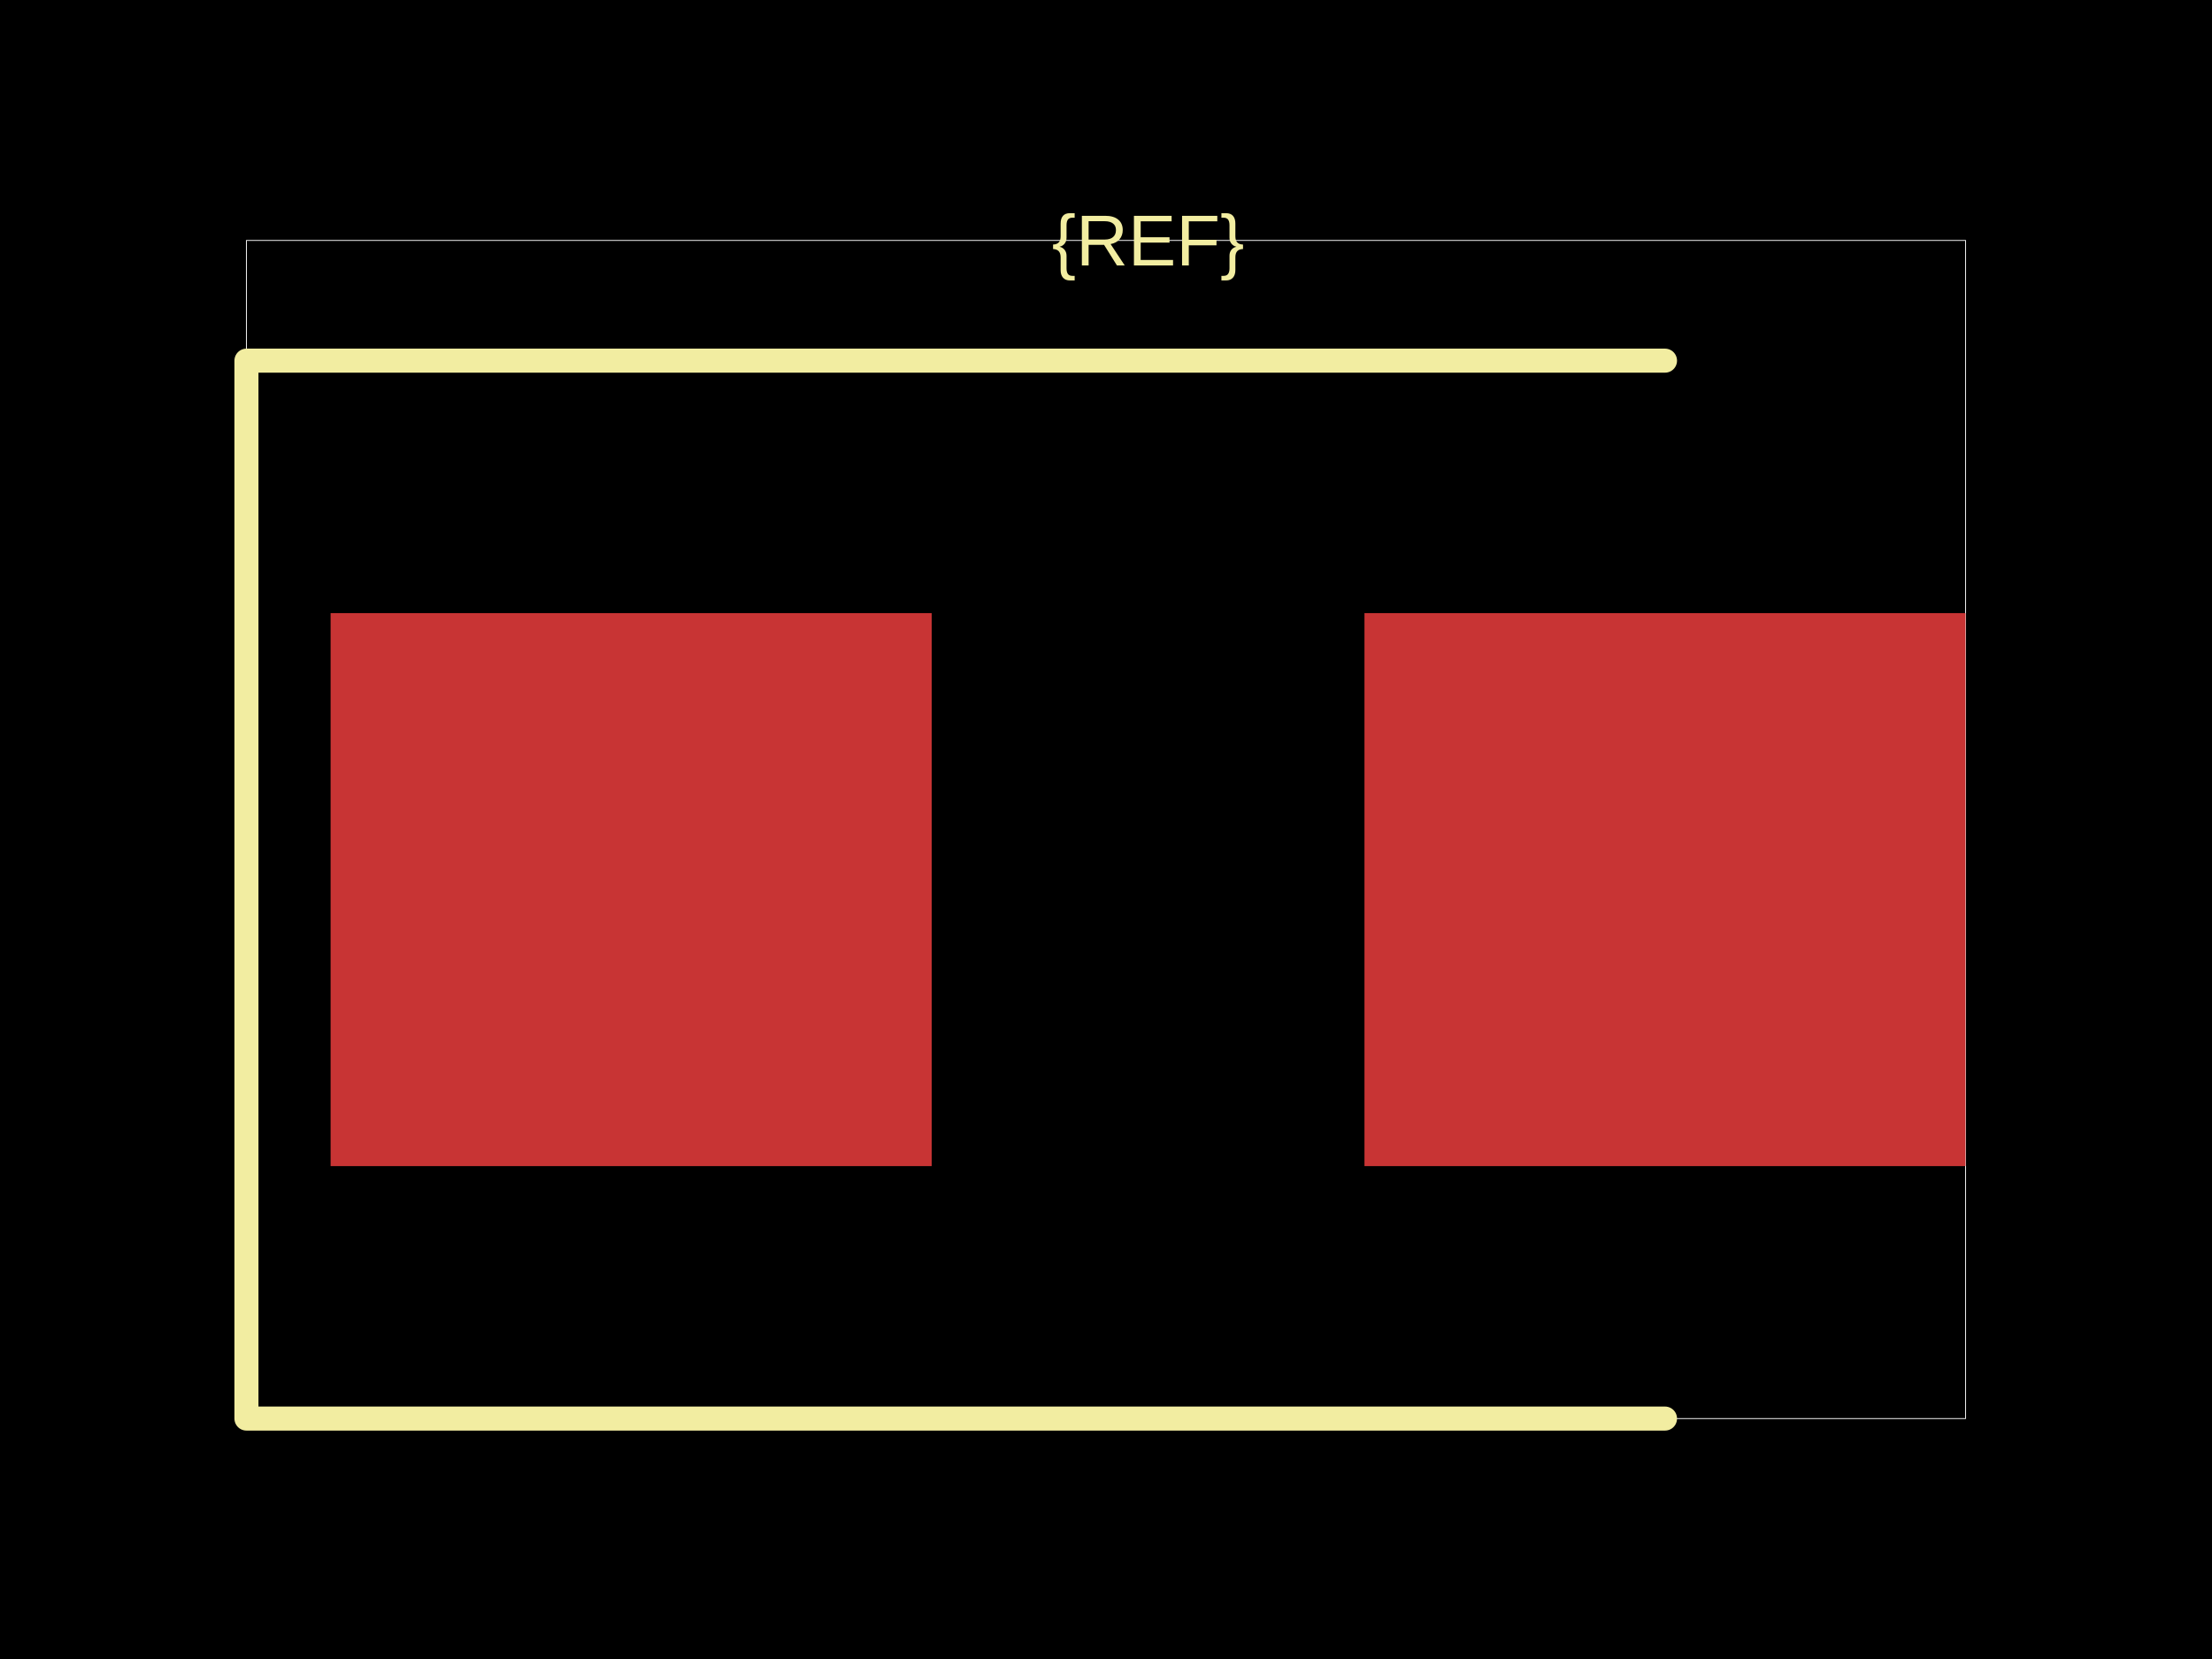
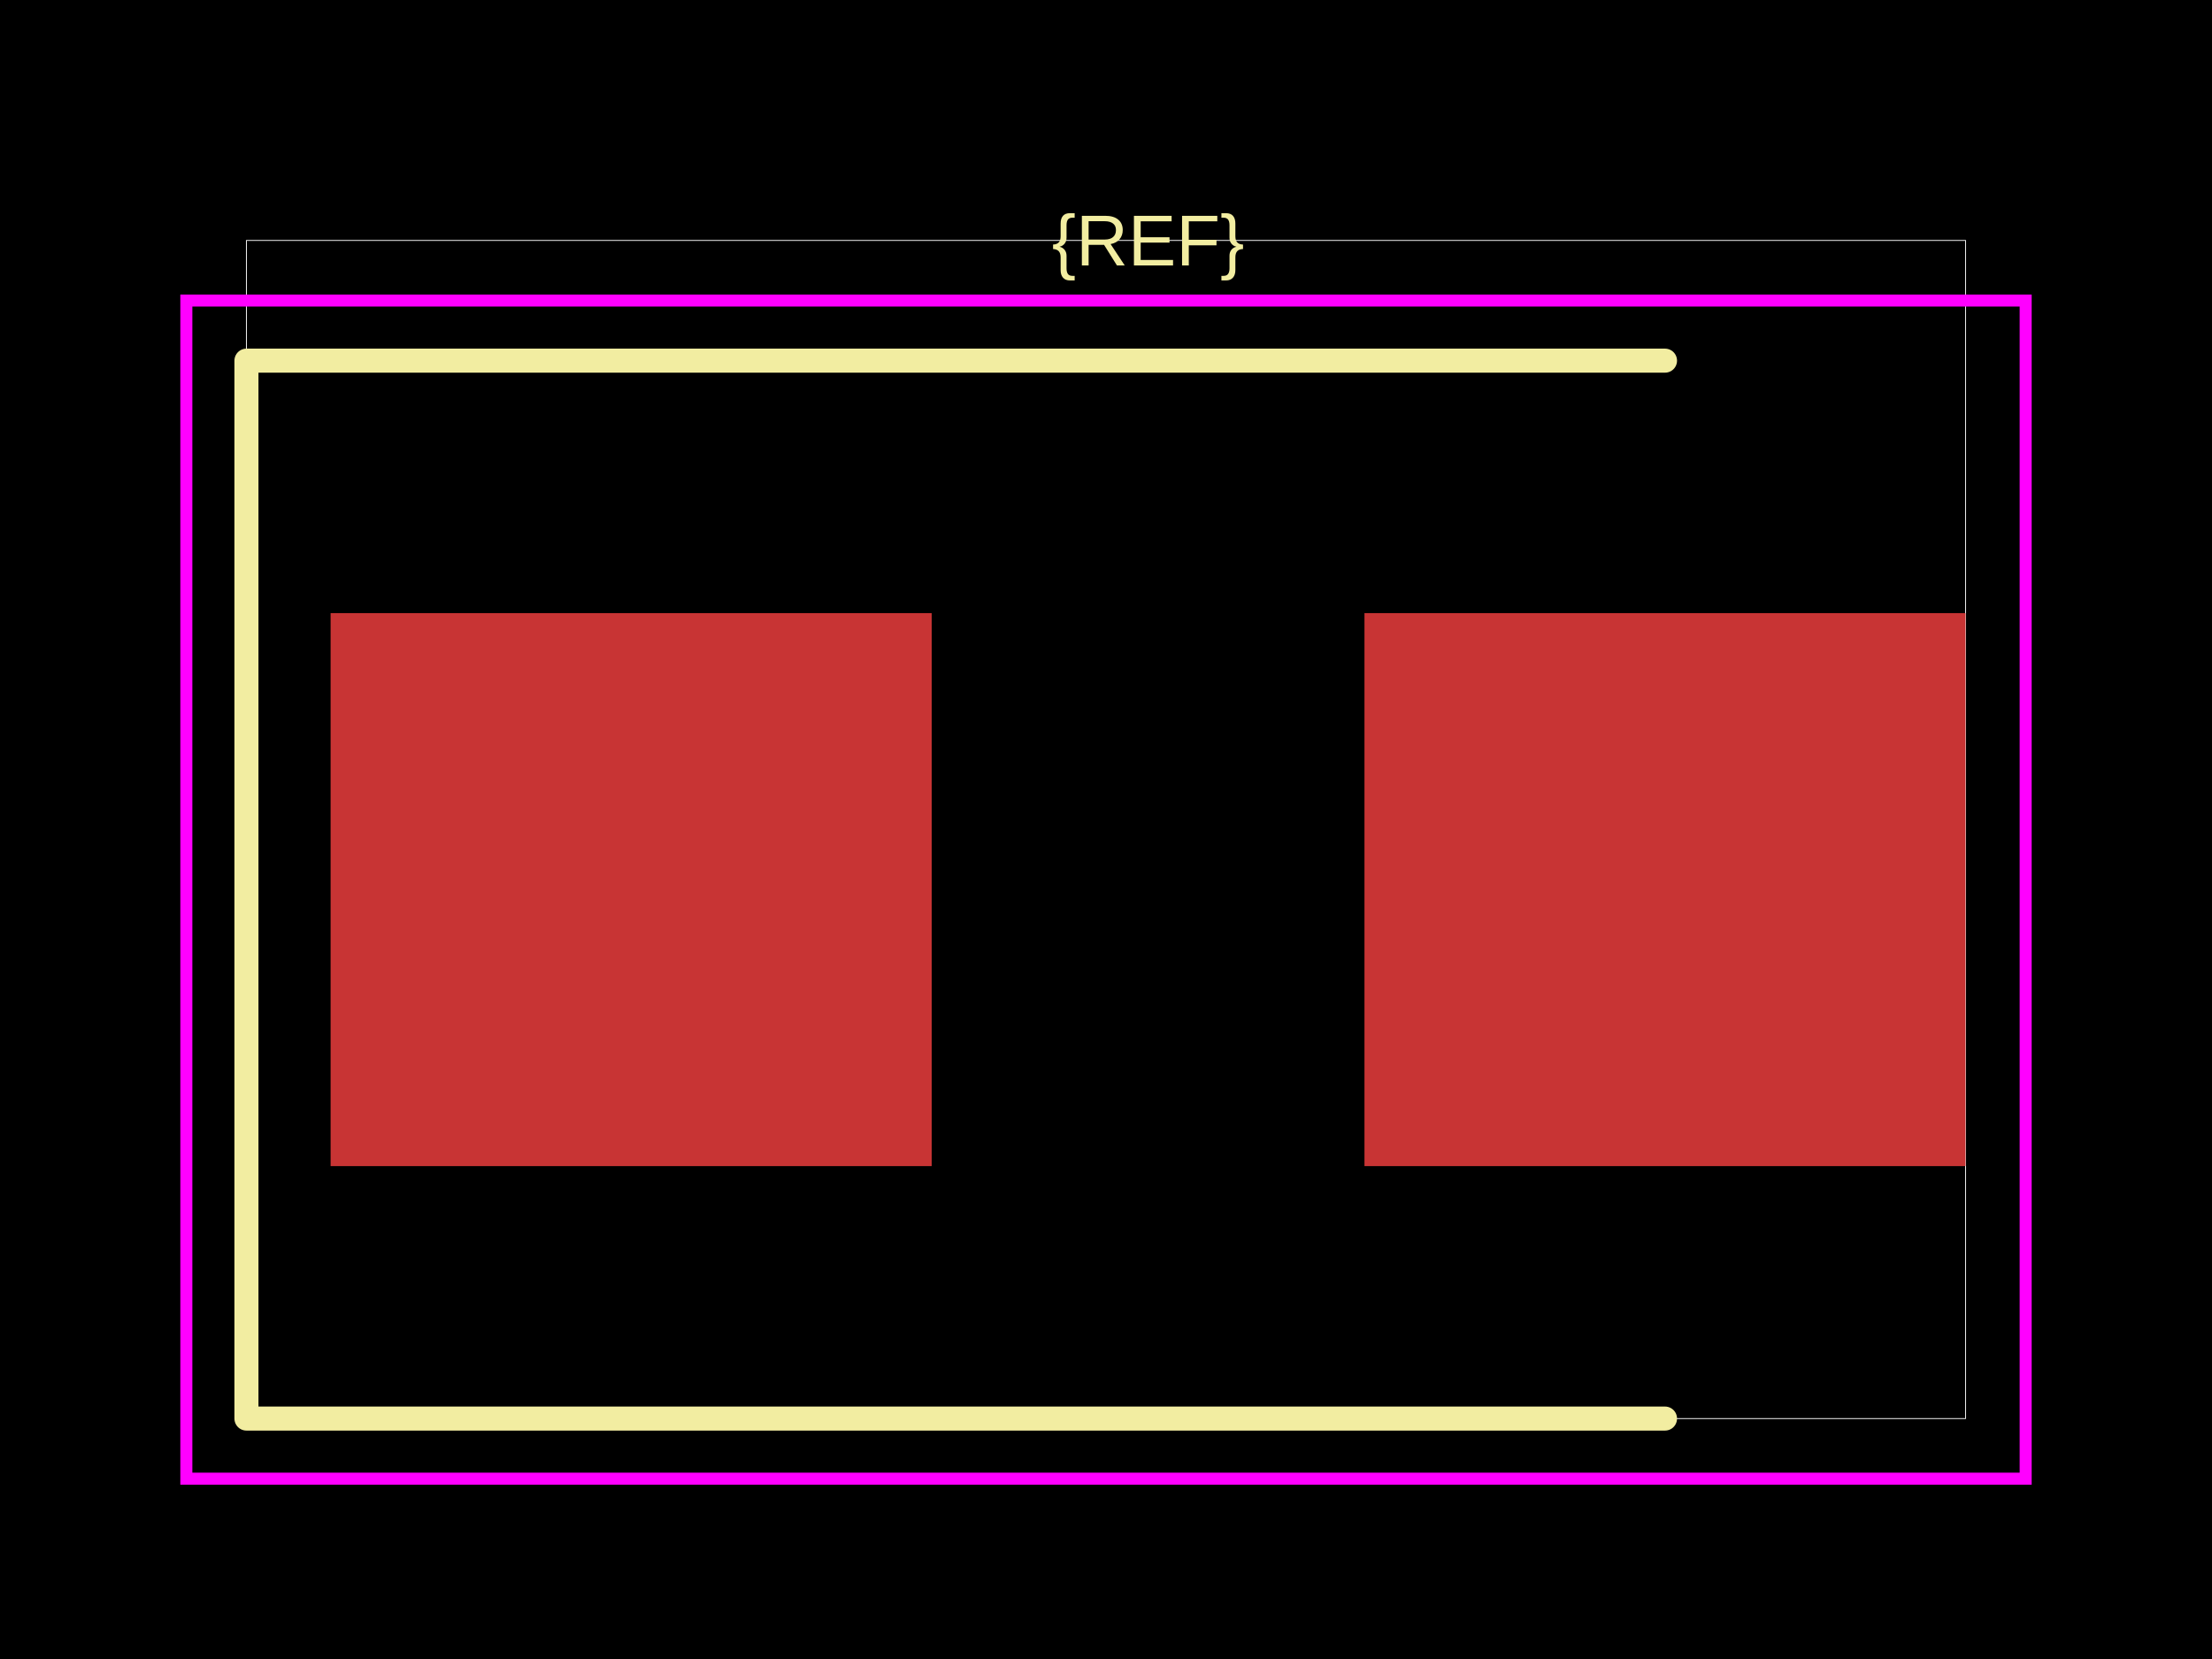
<svg xmlns="http://www.w3.org/2000/svg" width="800" height="600">
  <style />
  <rect class="boundary" x="0" y="0" fill="#000" width="800" height="600" data-type="pcb_background" data-pcb-layer="global" />
  <rect class="pcb-boundary" fill="none" stroke="#fff" stroke-width="0.3" x="89.13" y="86.957" width="621.739" height="426.087" data-type="pcb_boundary" data-pcb-layer="global" />
  <rect class="pcb-pad" fill="rgb(200, 52, 52)" x="119.565" y="221.739" width="217.391" height="200" data-type="pcb_smtpad" data-pcb-layer="top" />
  <rect class="pcb-pad" fill="rgb(200, 52, 52)" x="493.478" y="221.739" width="217.391" height="200" data-type="pcb_smtpad" data-pcb-layer="top" />
  <path class="pcb-silkscreen pcb-silkscreen-top" d="M 602.174 130.435 L 89.13 130.435 L 89.13 513.043 L 602.174 513.043" fill="none" stroke="#f2eda1" stroke-width="8.696" stroke-linecap="round" stroke-linejoin="round" data-pcb-component-id="" data-pcb-silkscreen-path-id="" data-type="pcb_silkscreen_path" data-pcb-layer="top" />
  <text x="0" y="0" dx="0" dy="0" fill="#f2eda1" font-family="Arial, sans-serif" font-size="26.087" text-anchor="middle" dominant-baseline="central" transform="matrix(1,0,0,1,415.2174,86.95652)" class="pcb-silkscreen-text pcb-silkscreen-top" data-pcb-silkscreen-text-id="pcb_component_1" stroke="none" data-type="pcb_silkscreen_text" data-pcb-layer="top">{REF}</text>
+   <rect x="67.391" y="108.696" width="665.217" height="426.087" class="pcb-courtyard-rect pcb-courtyard-top" data-pcb-courtyard-rect-id="" data-type="pcb_courtyard_rect" data-pcb-layer="top" fill="none" stroke="#FF00FF" stroke-width="4.348" />
</svg>
